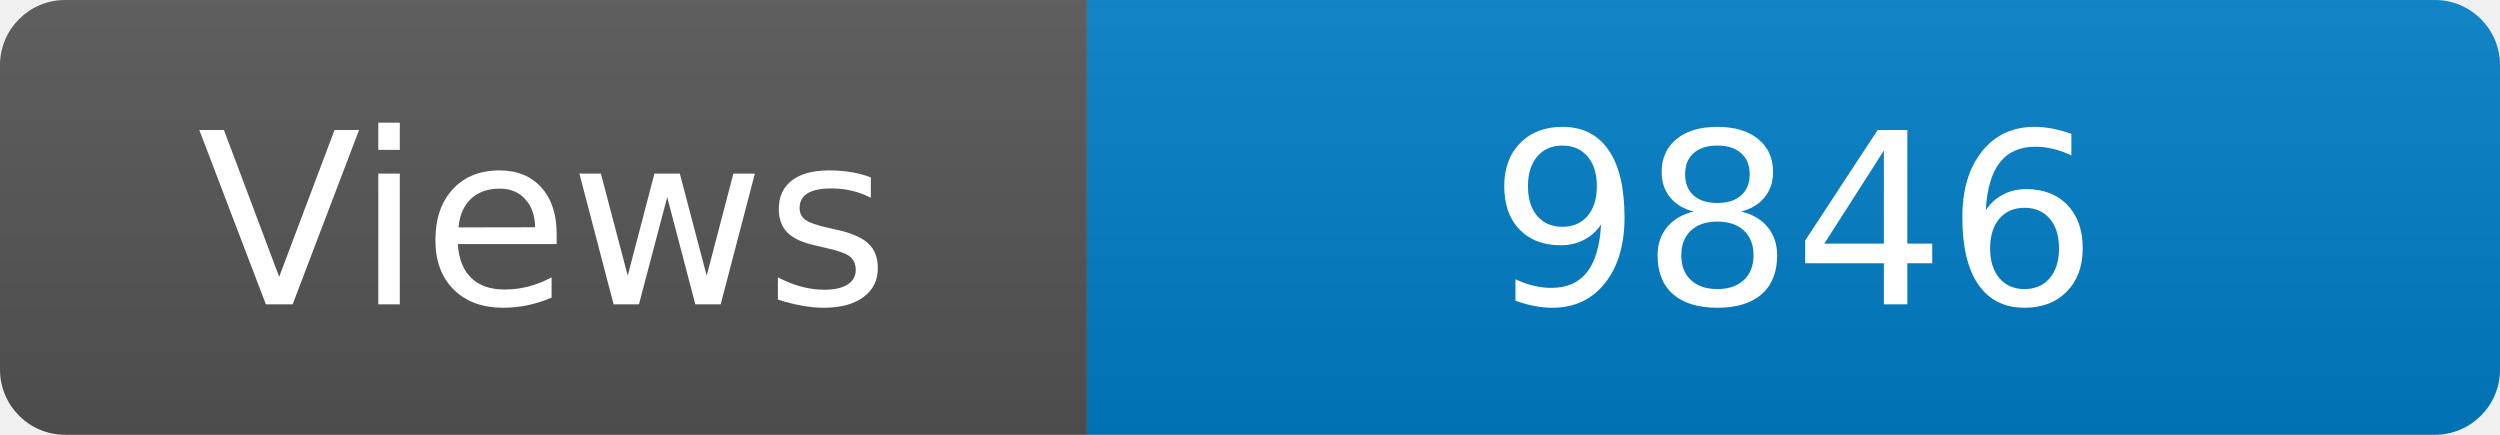
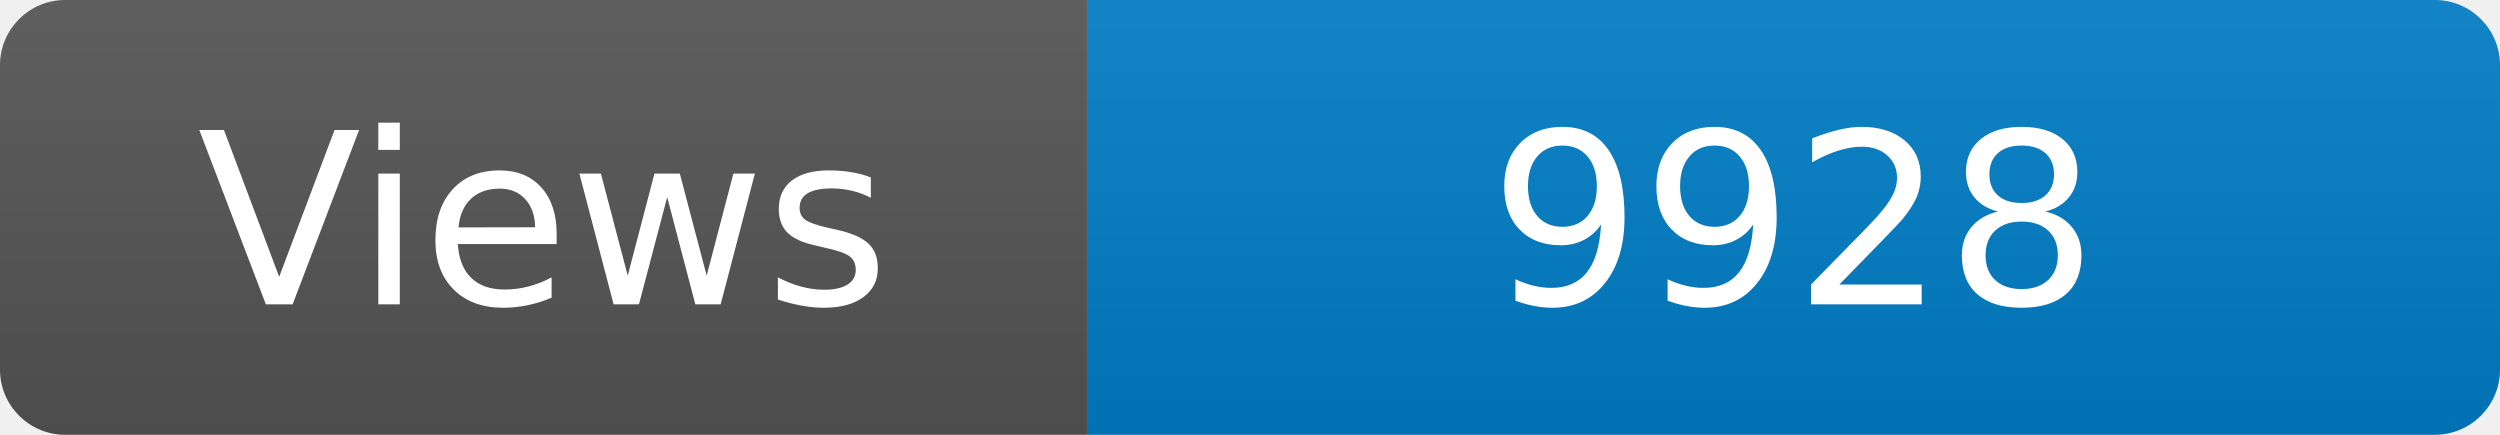
<svg xmlns="http://www.w3.org/2000/svg" width="115" height="20" role="img" aria-label="Maintained?: yes">
  <linearGradient id="s" x2="0" y2="100%">
    <stop offset="0" stop-color="#bbb" stop-opacity=".1" />
    <stop offset="1" stop-opacity=".1" />
  </linearGradient>
  <clipPath id="r">
    <rect width="115" height="20" rx="3" fill="#fff" />
  </clipPath>
  <g clip-path="url(#r)">
    <rect width="50" height="20" fill="#555" />
    <rect x="50" width="160" height="20" fill="#007ec6" />
    <rect width="115" height="20" fill="url(#s)" />
  </g>
  <g fill="#fff" text-anchor="middle" font-family="Verdana,Geneva,DejaVu Sans,sans-serif" font-size="110">
    <text x="250" y="140" transform="scale(.1)" fill="#fff">Views</text>
-     <text x="825" y="140" transform="scale(.1)" fill="#fff">9846</text>
+     <text x="825" y="140" transform="scale(.1)" fill="#fff">9928</text>
  </g>
</svg>
